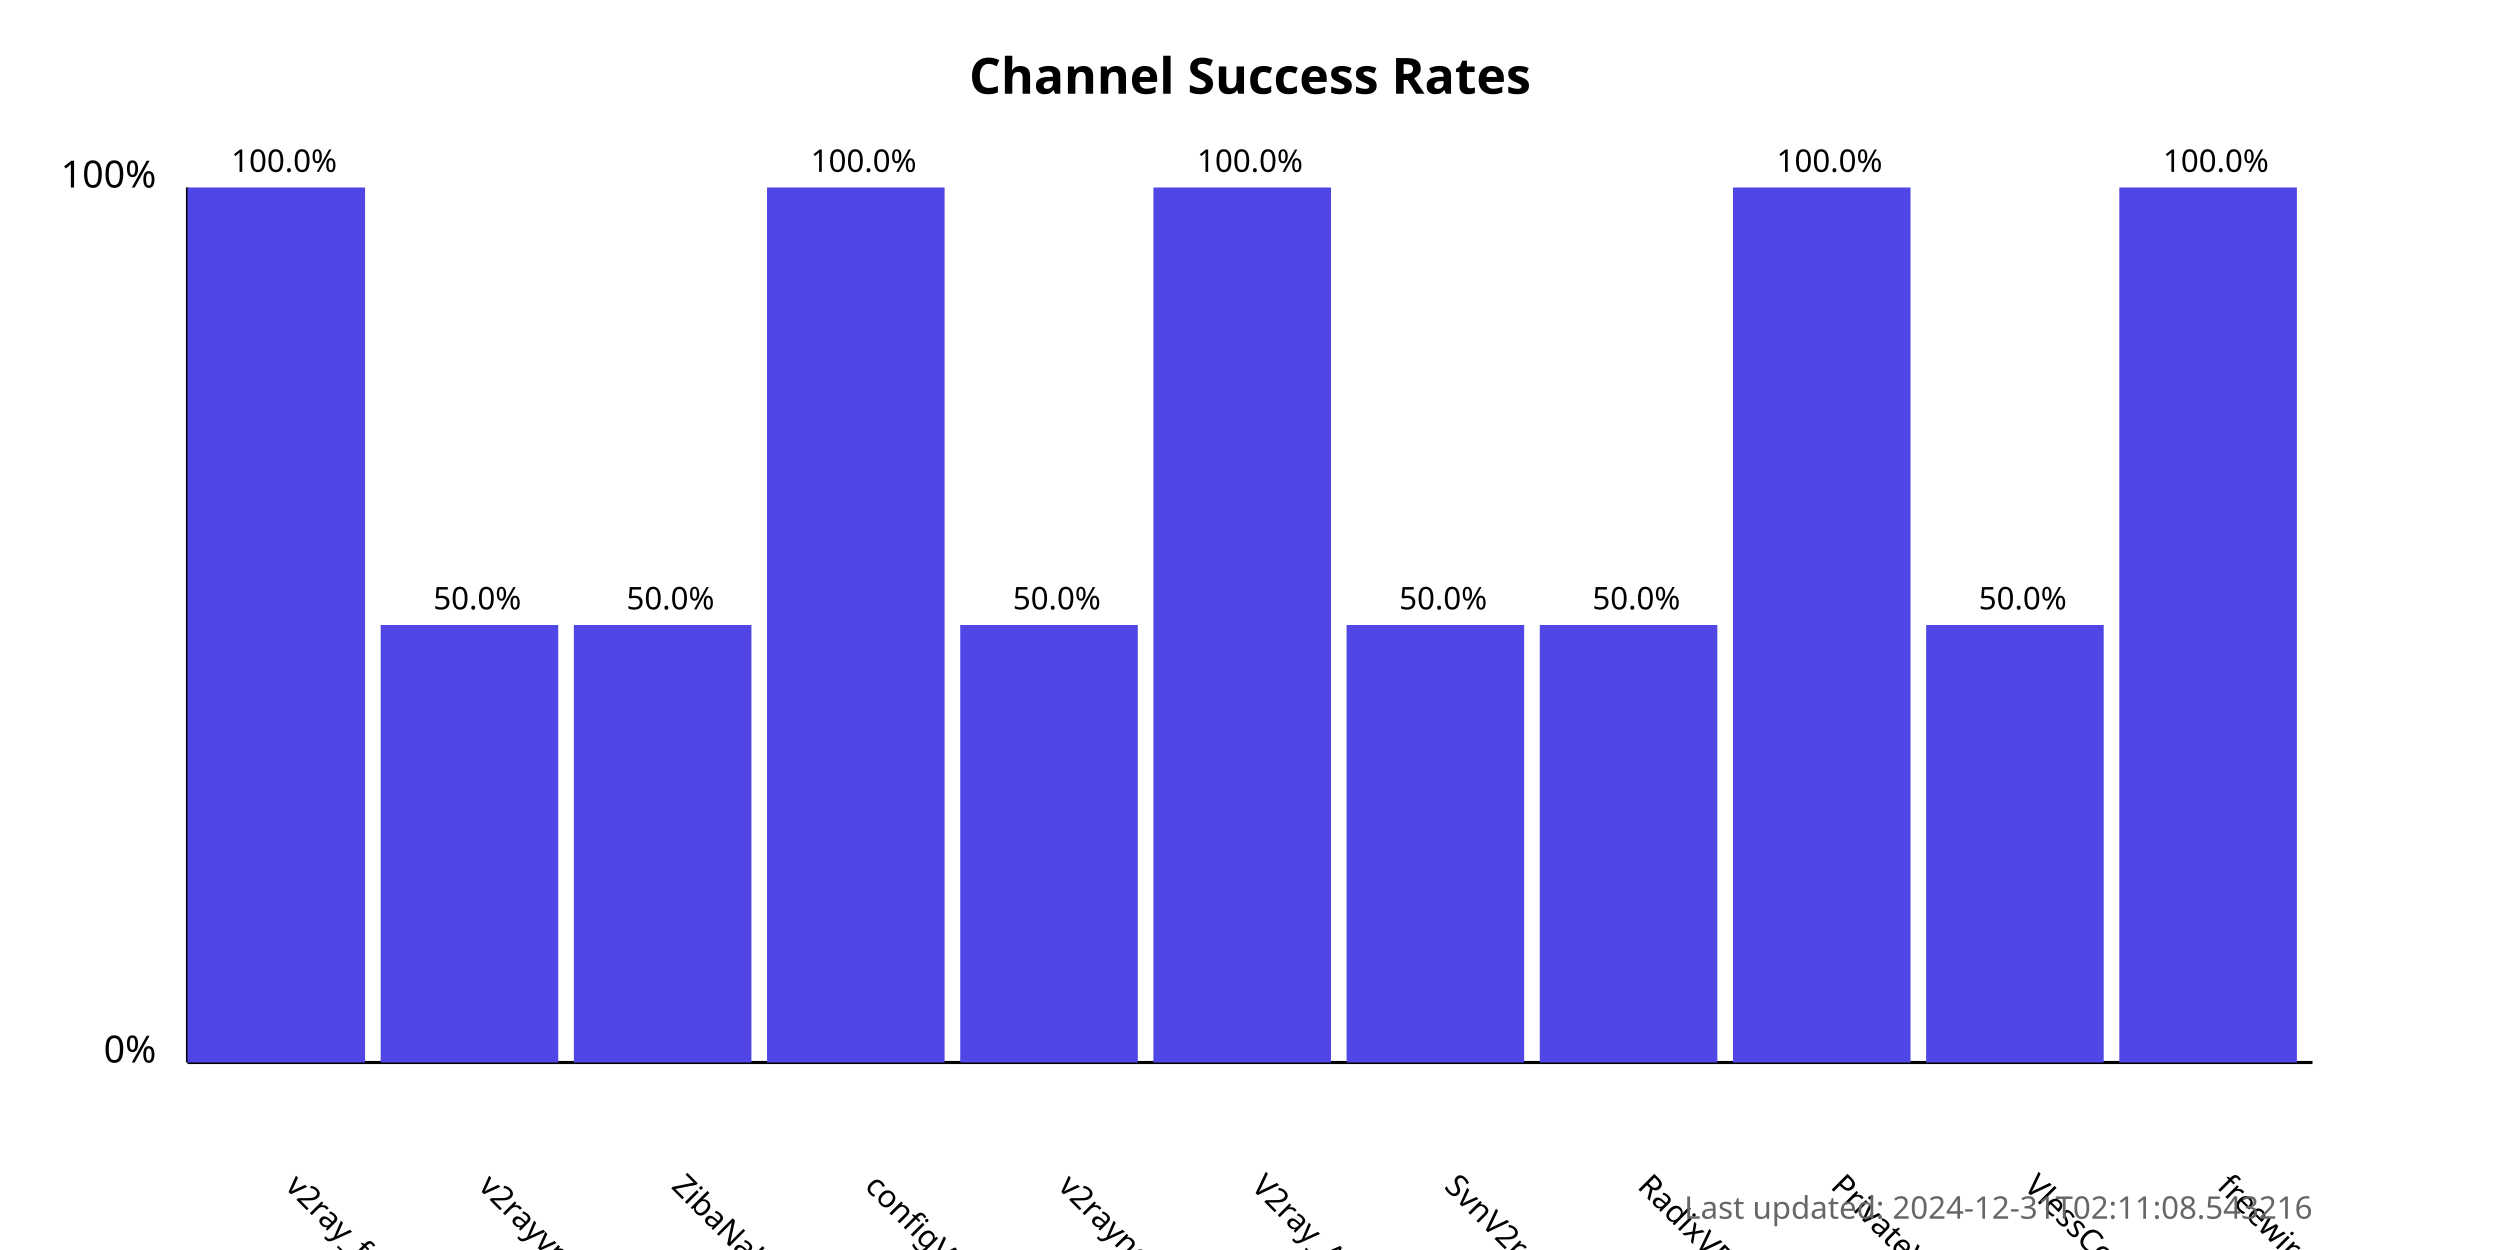
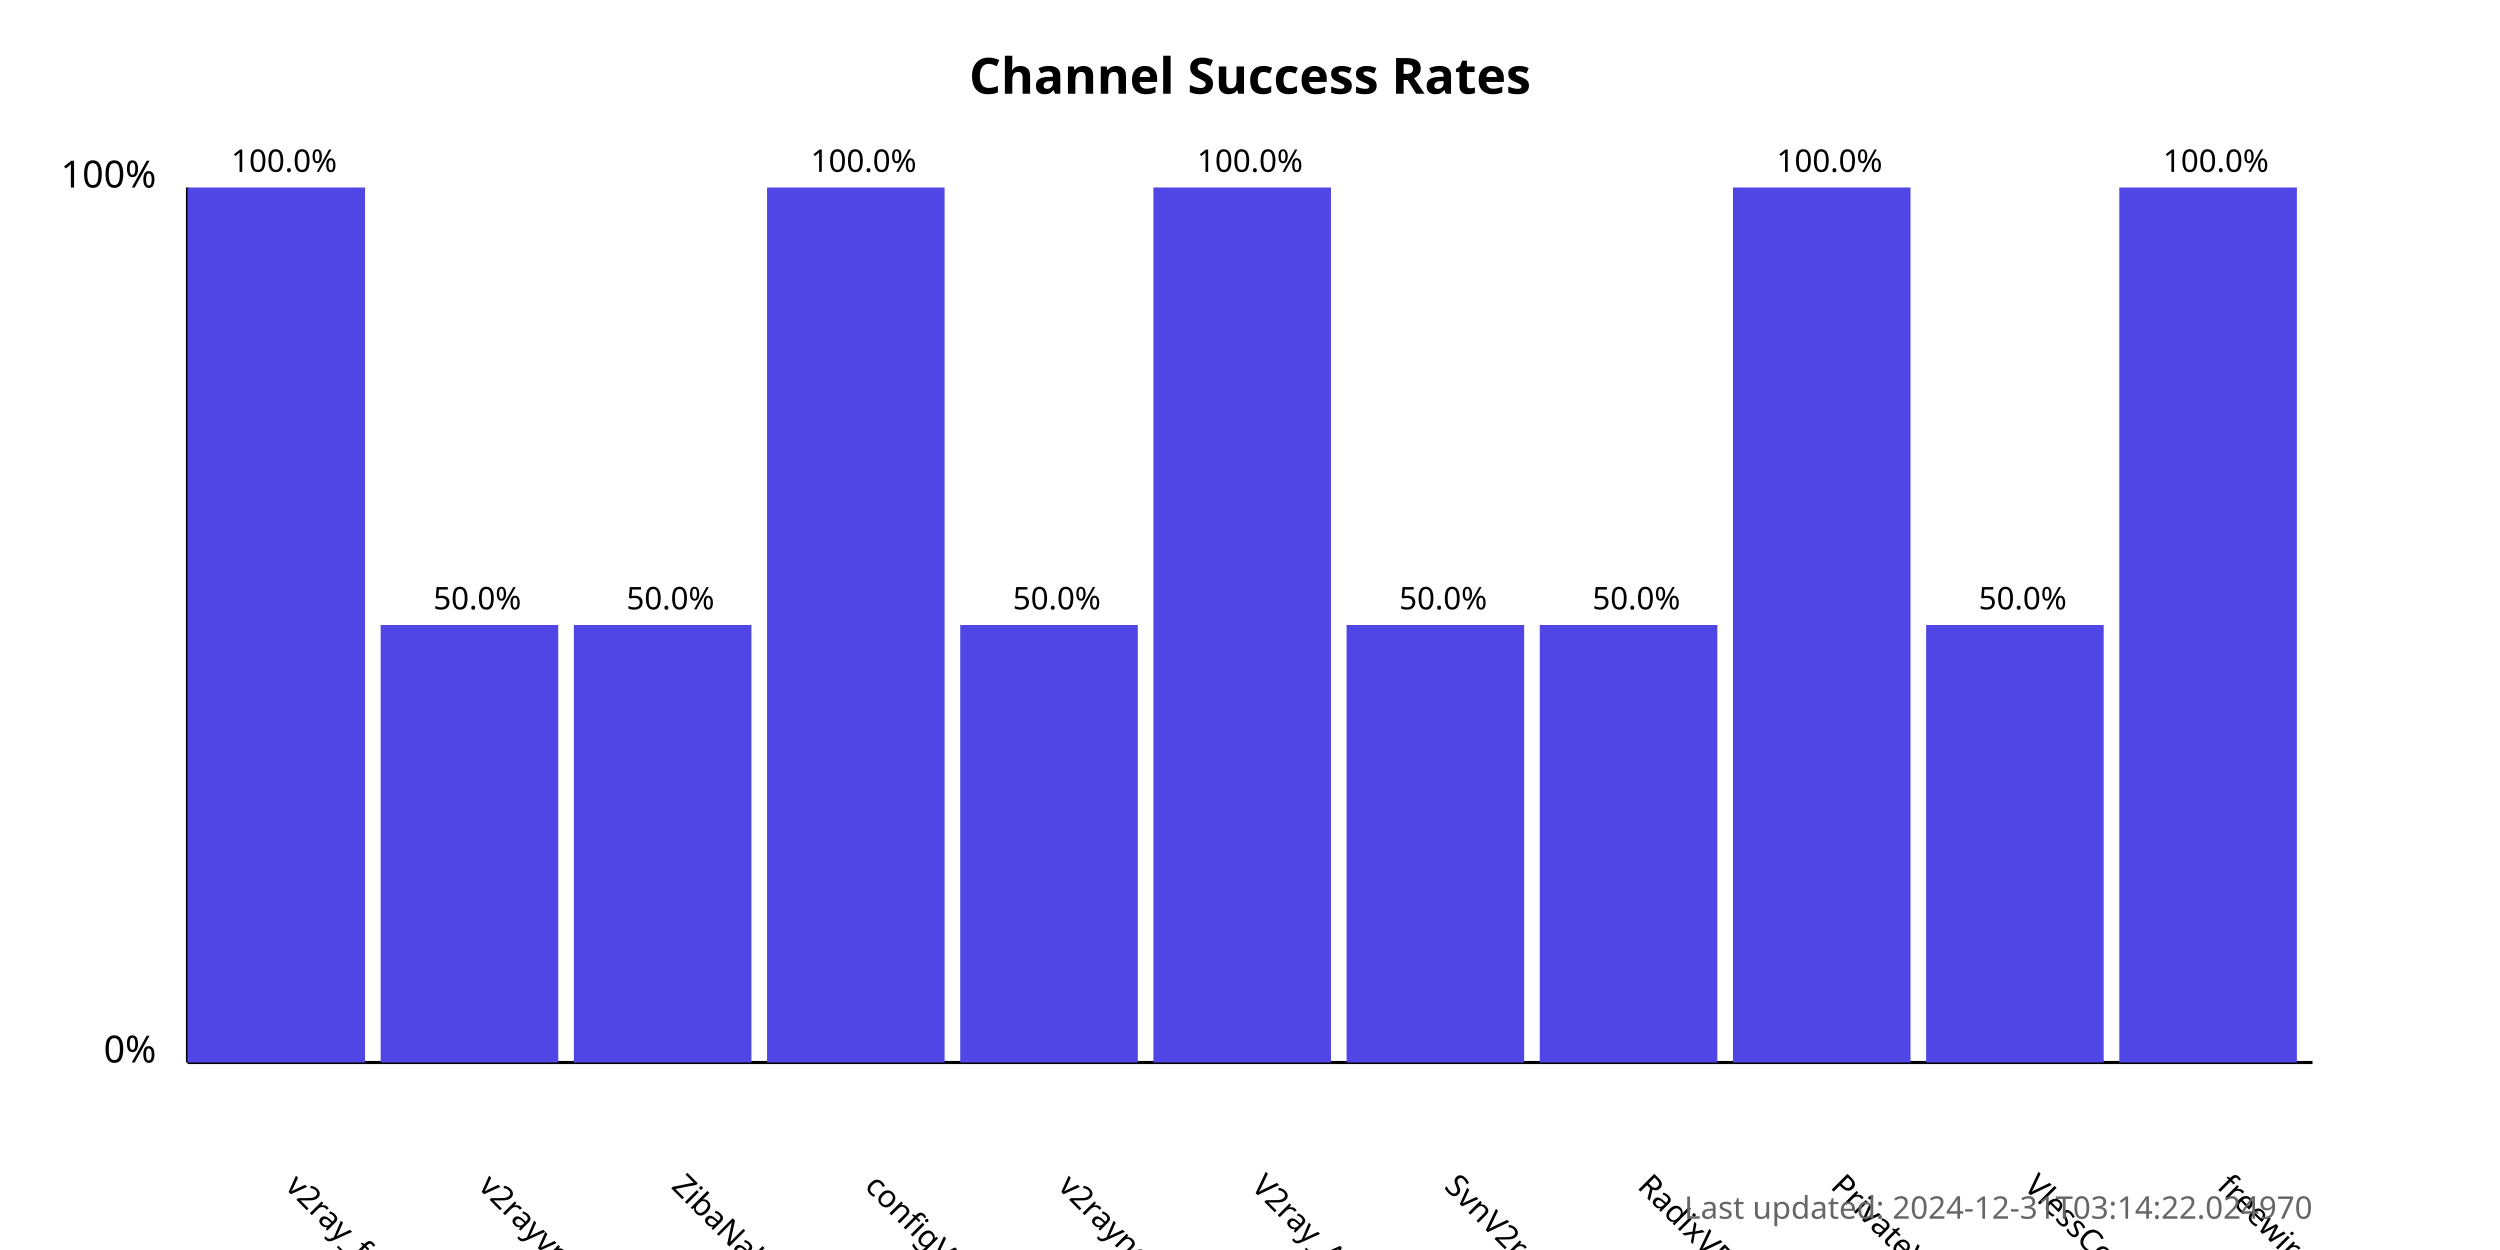
<svg xmlns="http://www.w3.org/2000/svg" width="800" height="400">
  <style>
            .chart-title { font: bold 16px sans-serif; }
            .axis-label { font: 12px sans-serif; }
            .tick-label { font: 10px sans-serif; }
            .bar { fill: #4f46e5; }
            .bar:hover { fill: #6366f1; }
            .timestamp { font: 10px sans-serif; fill: #666; }
        </style>
  <text x="400.0" y="30" text-anchor="middle" class="chart-title">
            Channel Success Rates
        </text>
  <line x1="60" y1="340" x2="60" y2="60" stroke="black" stroke-width="1" />
  <line x1="60" y1="340" x2="740" y2="340" stroke="black" stroke-width="1" />
  <text x="50" y="340" text-anchor="end" class="axis-label">0%</text>
  <text x="50" y="60" text-anchor="end" class="axis-label">100%</text>
  <g>
    <rect x="60" y="60.0" width="56.818" height="280.0" class="bar" />
    <text x="90.909" y="380" transform="rotate(45, 90.90909, 380)" text-anchor="start" class="tick-label">
                v2ray_free_conf
            </text>
    <text x="90.909" y="55.0" text-anchor="middle" class="tick-label">
                100.0%
            </text>
  </g>
  <g>
    <rect x="121.818" y="200.0" width="56.818" height="140.0" class="bar" />
    <text x="152.727" y="380" transform="rotate(45, 152.7273, 380)" text-anchor="start" class="tick-label">
                v2rayvpno
            </text>
    <text x="152.727" y="195.0" text-anchor="middle" class="tick-label">
                50.0%
            </text>
  </g>
  <g>
    <rect x="183.636" y="200.0" width="56.818" height="140.0" class="bar" />
    <text x="214.545" y="380" transform="rotate(45, 214.5455, 380)" text-anchor="start" class="tick-label">
                ZibaNabz
            </text>
    <text x="214.545" y="195.0" text-anchor="middle" class="tick-label">
                50.0%
            </text>
  </g>
  <g>
    <rect x="245.455" y="60.0" width="56.818" height="280.0" class="bar" />
    <text x="276.364" y="380" transform="rotate(45, 276.3636, 380)" text-anchor="start" class="tick-label">
                configV2rayForFree
            </text>
    <text x="276.364" y="55.0" text-anchor="middle" class="tick-label">
                100.0%
            </text>
  </g>
  <g>
    <rect x="307.273" y="200.0" width="56.818" height="140.0" class="bar" />
    <text x="338.182" y="380" transform="rotate(45, 338.1818, 380)" text-anchor="start" class="tick-label">
                v2rayngvpn
            </text>
    <text x="338.182" y="195.0" text-anchor="middle" class="tick-label">
                50.0%
            </text>
  </g>
  <g>
    <rect x="369.091" y="60.0" width="56.818" height="280.0" class="bar" />
    <text x="400.0" y="380" transform="rotate(45, 400.0, 380)" text-anchor="start" class="tick-label">
                V2ray_Alpha
            </text>
    <text x="400.0" y="55.0" text-anchor="middle" class="tick-label">
                100.0%
            </text>
  </g>
  <g>
    <rect x="430.909" y="200.0" width="56.818" height="140.0" class="bar" />
    <text x="461.818" y="380" transform="rotate(45, 461.8182, 380)" text-anchor="start" class="tick-label">
                SvnV2ray
            </text>
    <text x="461.818" y="195.0" text-anchor="middle" class="tick-label">
                50.0%
            </text>
  </g>
  <g>
    <rect x="492.727" y="200.0" width="56.818" height="140.0" class="bar" />
    <text x="523.636" y="380" transform="rotate(45, 523.6364, 380)" text-anchor="start" class="tick-label">
                RadixVPN
            </text>
    <text x="523.636" y="195.0" text-anchor="middle" class="tick-label">
                50.0%
            </text>
  </g>
  <g>
    <rect x="554.545" y="60.0" width="56.818" height="280.0" class="bar" />
    <text x="585.455" y="380" transform="rotate(45, 585.4545, 380)" text-anchor="start" class="tick-label">
                PrivateVPNs
            </text>
    <text x="585.455" y="55.0" text-anchor="middle" class="tick-label">
                100.0%
            </text>
  </g>
  <g>
    <rect x="616.364" y="200.0" width="56.818" height="140.0" class="bar" />
    <text x="647.273" y="380" transform="rotate(45, 647.2727, 380)" text-anchor="start" class="tick-label">
                VlessConfig
            </text>
    <text x="647.273" y="195.0" text-anchor="middle" class="tick-label">
                50.0%
            </text>
  </g>
  <g>
    <rect x="678.182" y="60.0" width="56.818" height="280.0" class="bar" />
    <text x="709.091" y="380" transform="rotate(45, 709.0909, 380)" text-anchor="start" class="tick-label">
                freewireguard
            </text>
    <text x="709.091" y="55.0" text-anchor="middle" class="tick-label">
                100.0%
            </text>
  </g>
  <text x="740" y="390" text-anchor="end" class="timestamp">
-             Last updated: 2024-12-31T02:11:08.543216
+             Last updated: 2024-12-31T03:14:22.024970
        </text>
</svg>
